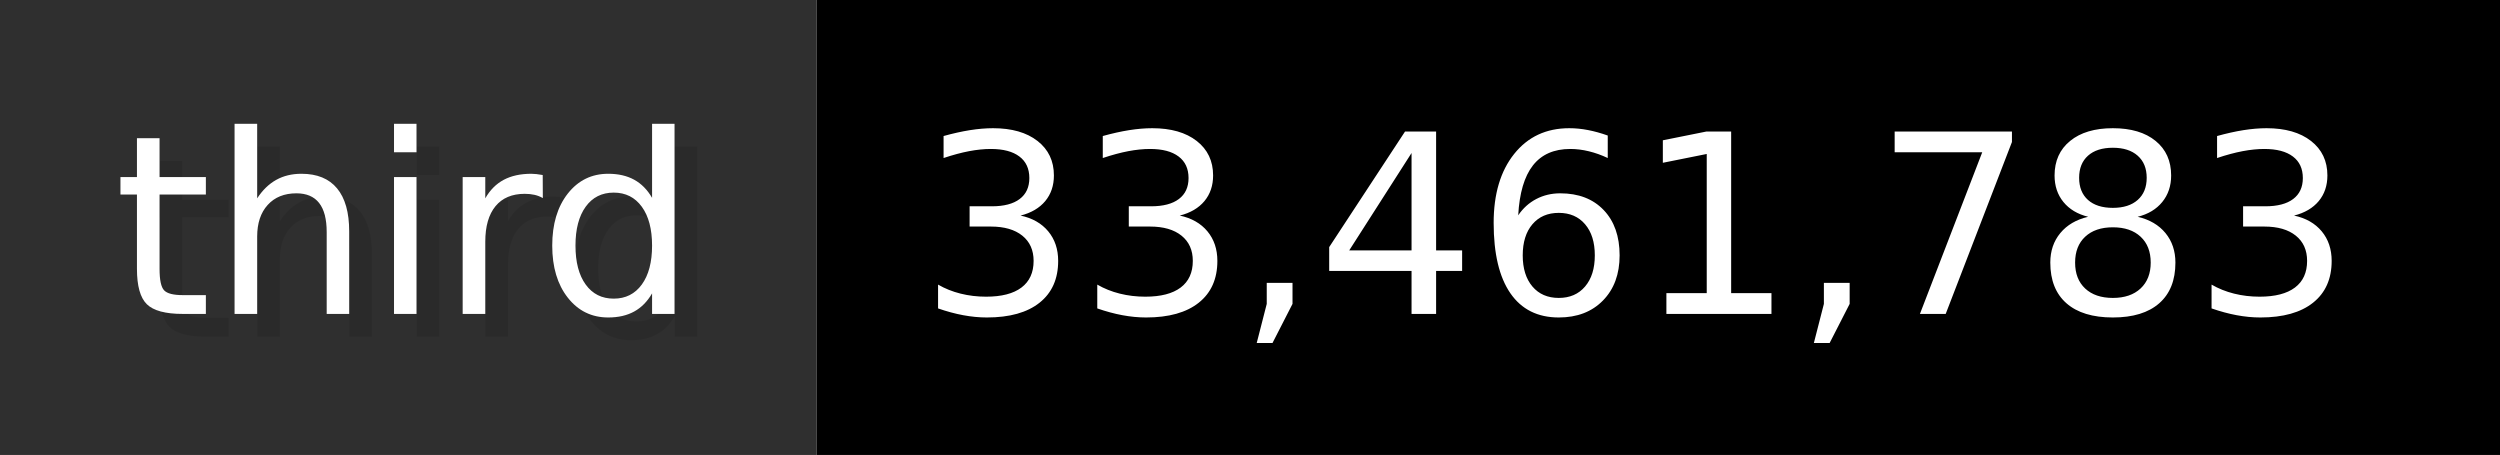
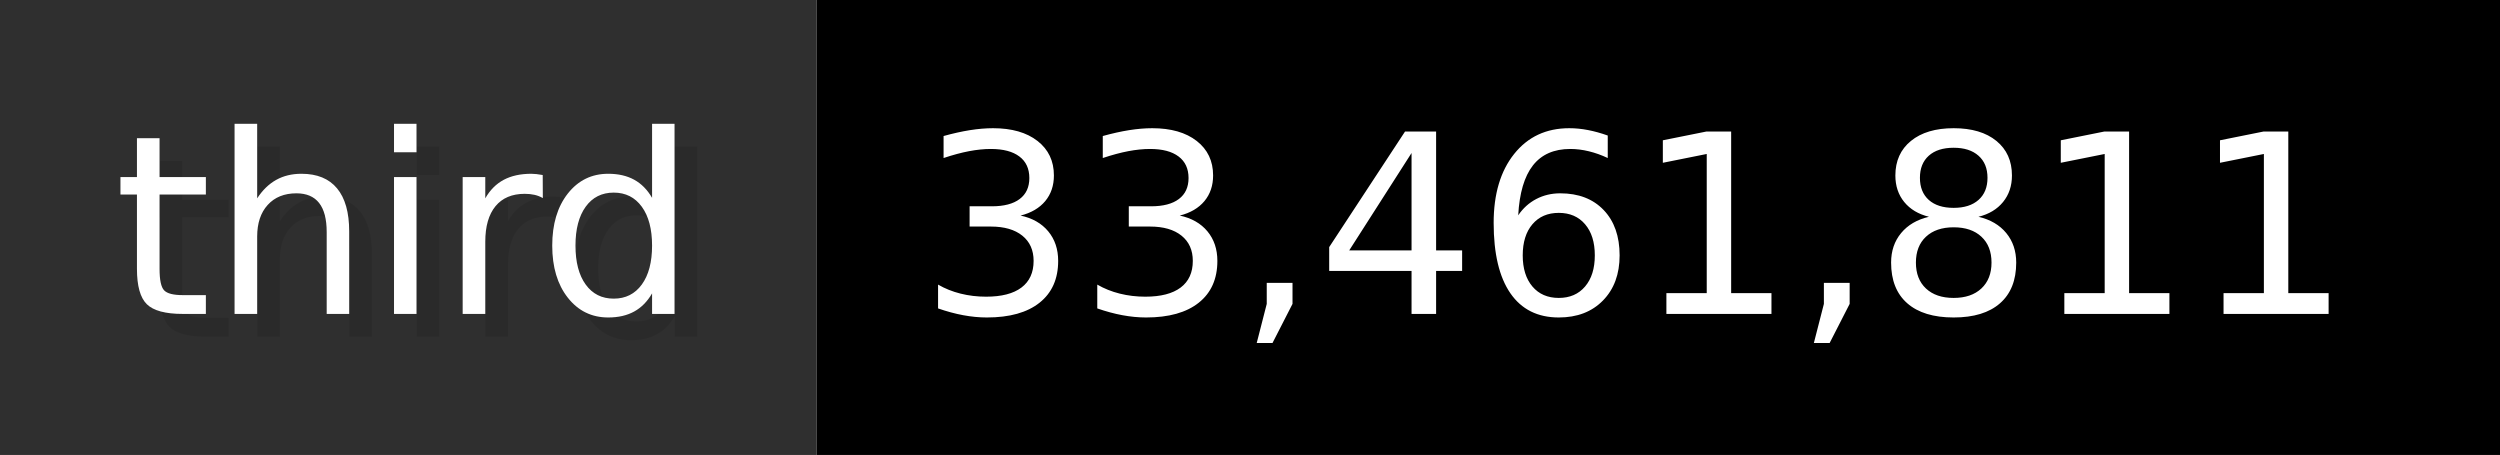
- <svg xmlns="http://www.w3.org/2000/svg" width="109.9" height="20" viewBox="0 0 1099 200" role="img" aria-label="third: 33,461,783">
+ <svg xmlns="http://www.w3.org/2000/svg" width="109.9" height="20" viewBox="0 0 1099 200" role="img" aria-label="third: 33,461,811">
  <g>
    <rect fill="#2F2F2F" width="359" height="200" />
    <rect fill="#" x="359" width="740" height="200" />
  </g>
  <g aria-hidden="true" fill="#fff" text-anchor="start" font-family="Verdana,DejaVu Sans,sans-serif" font-size="110">
    <text x="60" y="148" textLength="259" fill="#000" opacity="0.1">third</text>
    <text x="50" y="138" textLength="259">third</text>
-     <text x="414" y="148" textLength="640" fill="#000" opacity="0.1">33,461,783</text>
-     <text x="404" y="138" textLength="640">33,461,783</text>
+     <text x="414" y="148" textLength="640" fill="#000" opacity="0.1">33,461,811</text>
+     <text x="404" y="138" textLength="640">33,461,811</text>
  </g>
</svg>
